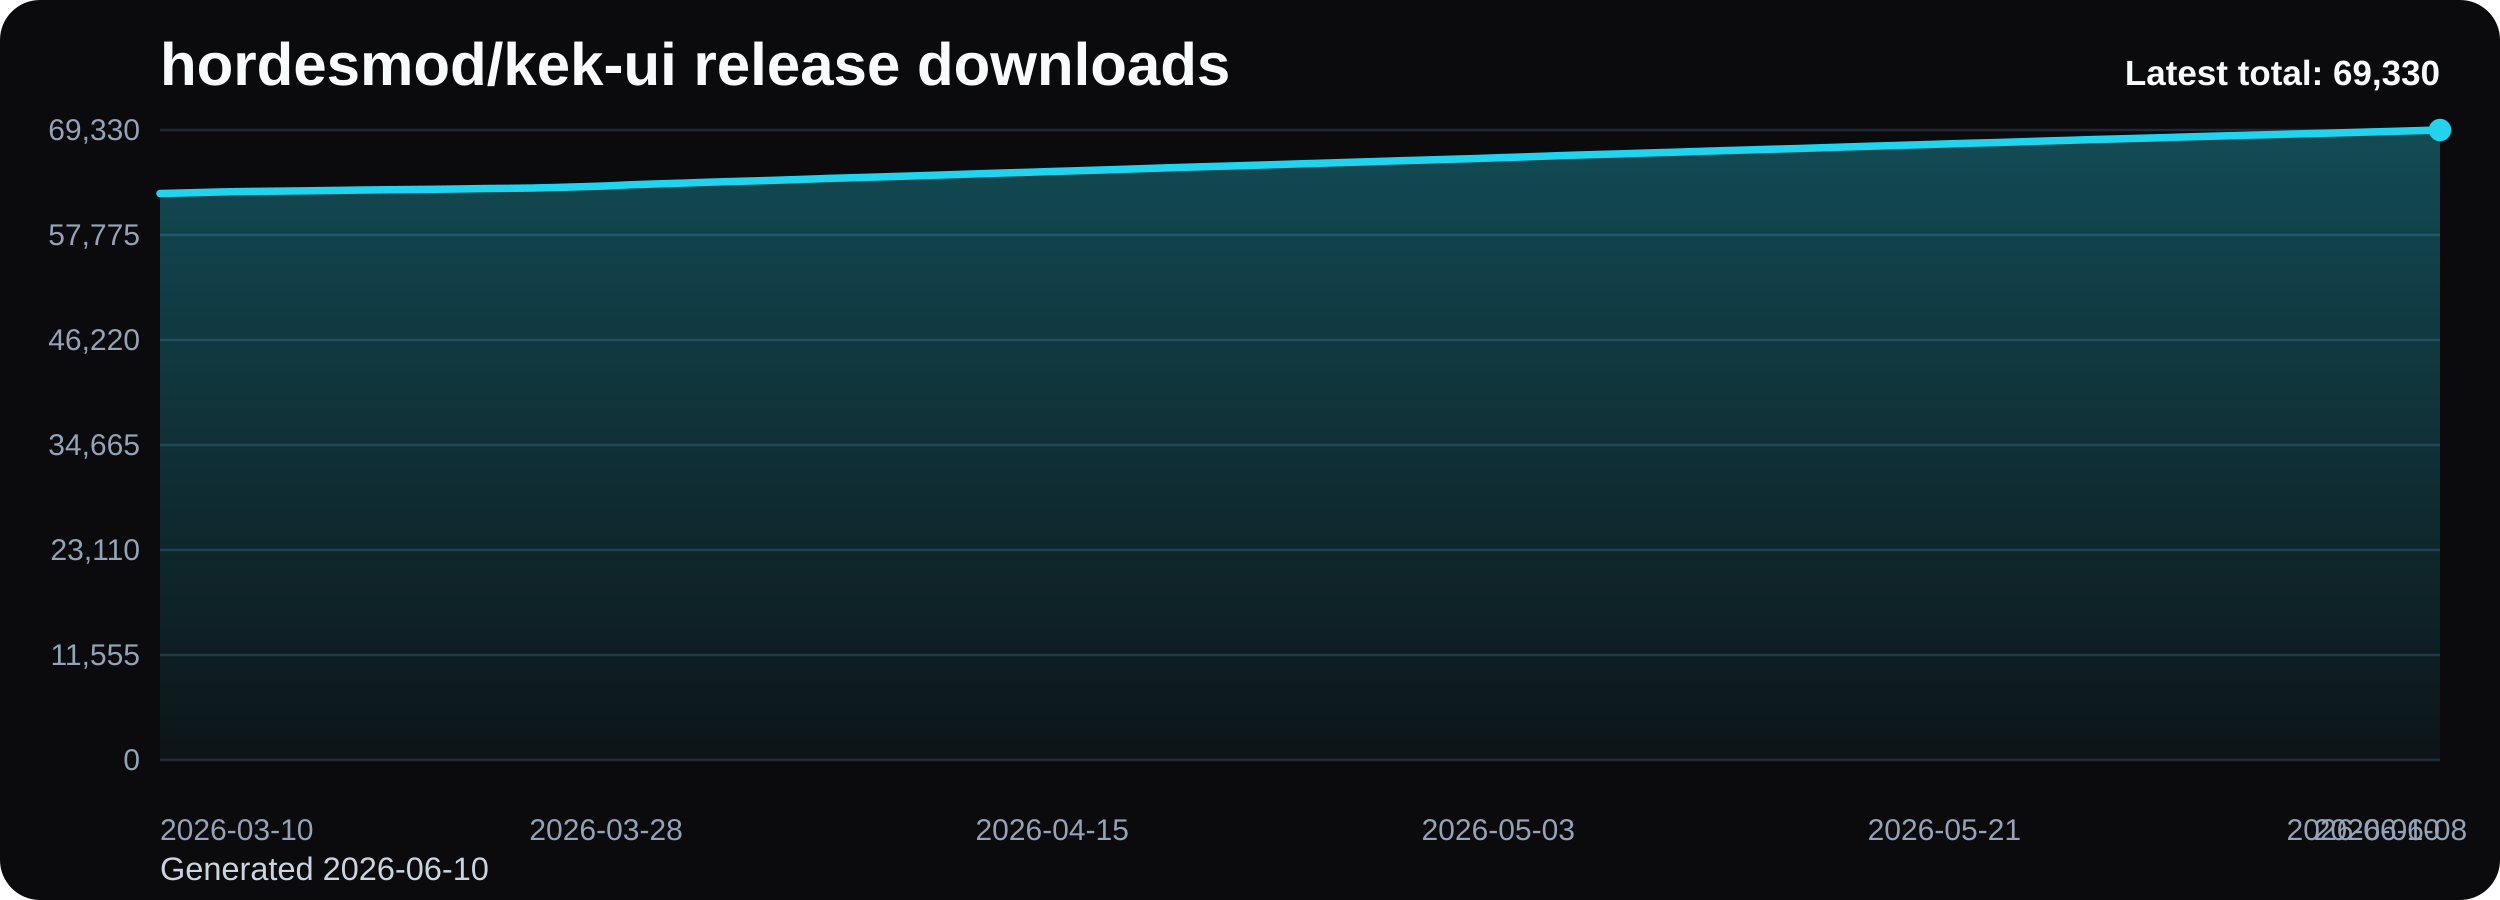
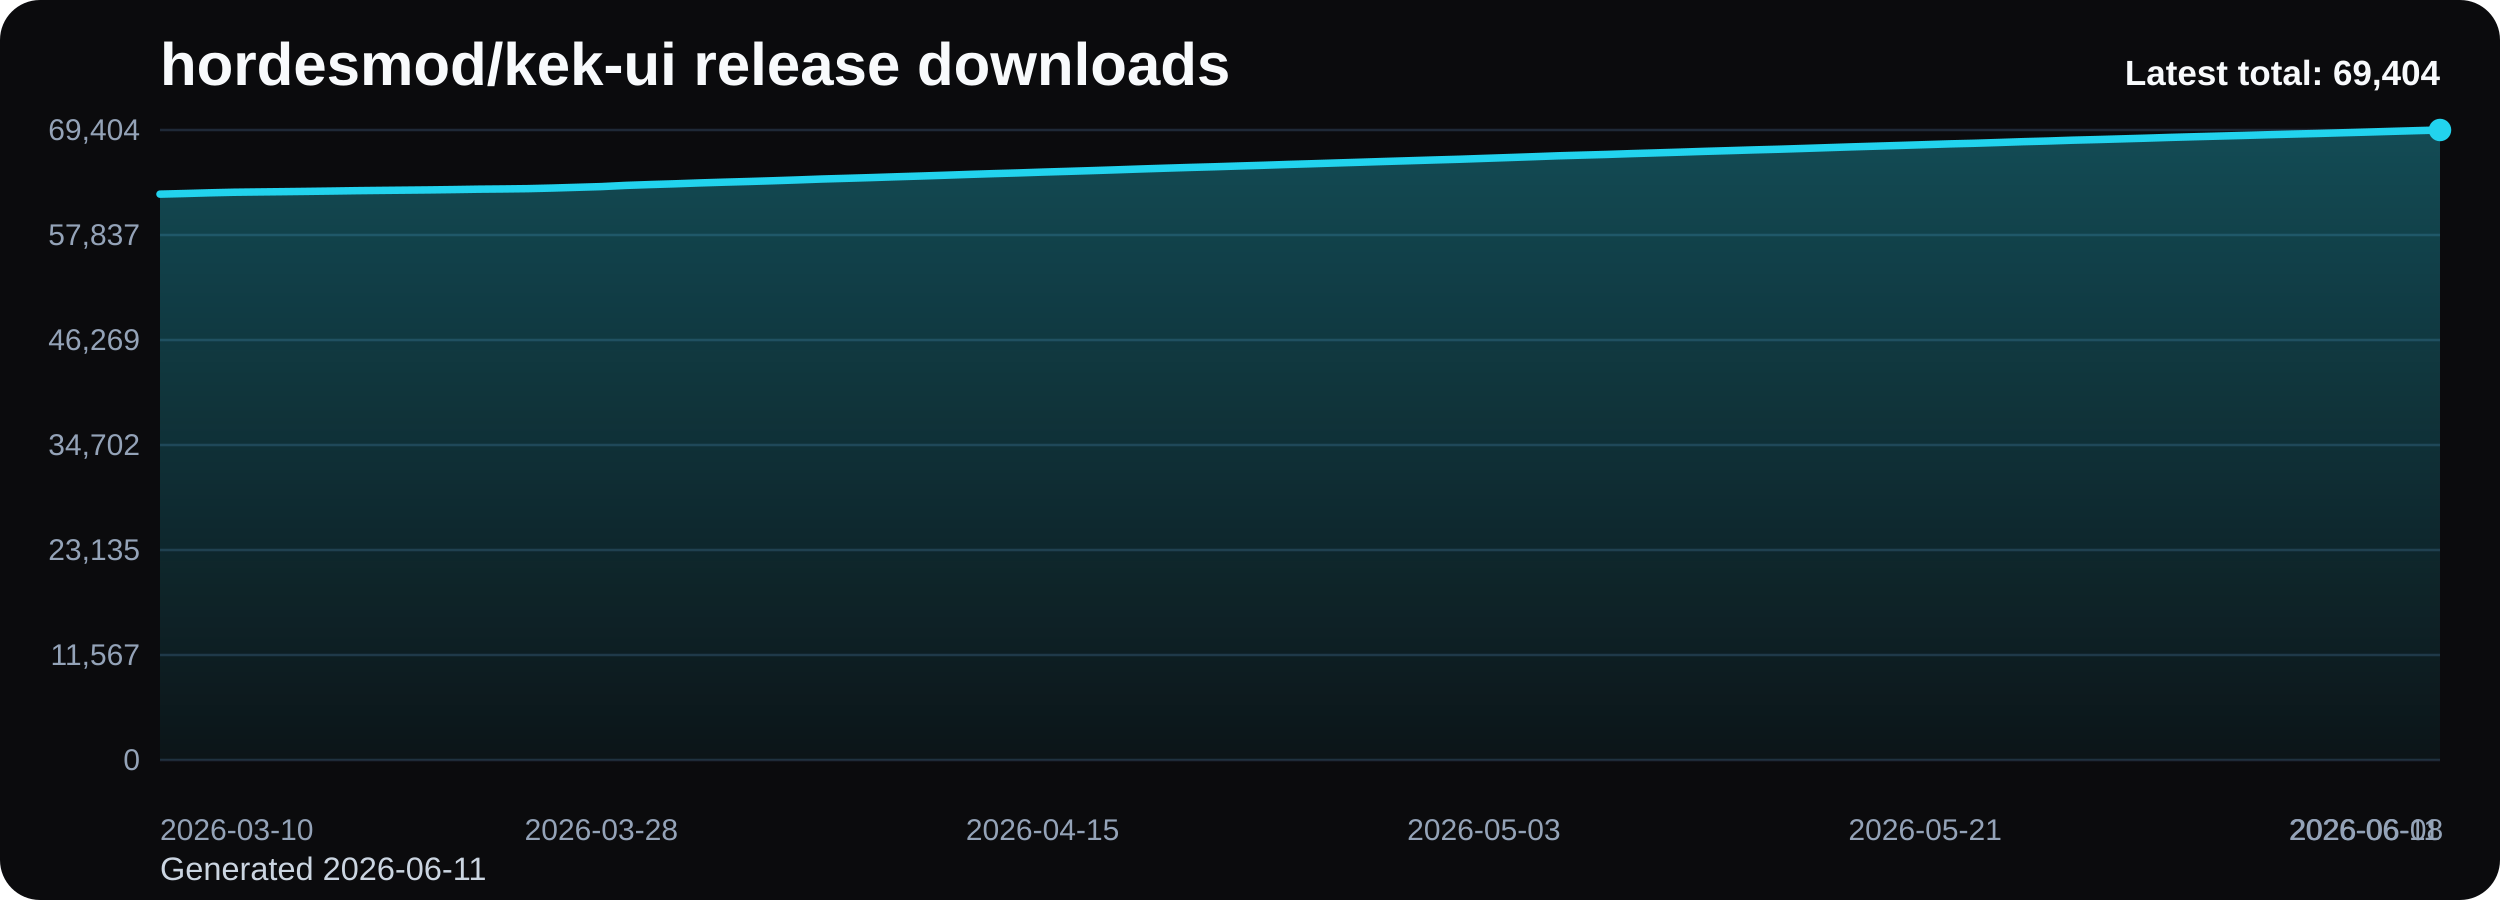
<svg xmlns="http://www.w3.org/2000/svg" viewBox="0 0 1000 360" role="img" aria-label="hordesmod/kek-ui release downloads chart">
  <defs>
    <linearGradient id="fill-total-trend-black" x1="0" y1="0" x2="0" y2="1">
      <stop offset="0%" stop-color="#22d3ee" stop-opacity="0.32" />
      <stop offset="100%" stop-color="#22d3ee" stop-opacity="0.05" />
    </linearGradient>
    <style>
      .bg { fill: #0b0b0d; }
      .title { font: 700 24px Arial, sans-serif; fill: #f8fafc; }
      .sub { font: 400 13px Arial, sans-serif; fill: #cbd5e1; }
      .grid { stroke: #1f2937; stroke-width: 1; }
      .axis { font: 400 12px Arial, sans-serif; fill: #94a3b8; }
      .line { fill: none; stroke: #22d3ee; stroke-width: 3; stroke-linecap: round; stroke-linejoin: round; }
      .dot { fill: #22d3ee; }
      .value { font: 600 11px Arial, sans-serif; fill: #cbd5e1; }
      .latest { font: 700 14px Arial, sans-serif; fill: #f8fafc; }
    </style>
  </defs>
  <rect class="bg" x="0" y="0" width="1000" height="360" rx="16" />
  <text class="title" x="64" y="34">hordesmod/kek-ui release downloads</text>
-   <text class="sub" x="64" y="352">Generated 2026-06-10</text>
+   <text class="sub" x="64" y="352">Generated 2026-06-11</text>
  <line x1="64" y1="52.00" x2="976" y2="52.00" class="grid" />
-   <text x="56" y="56.00" text-anchor="end" class="axis">69,330</text>
+   <text x="56" y="56.00" text-anchor="end" class="axis">69,404</text>
  <line x1="64" y1="94.00" x2="976" y2="94.00" class="grid" />
-   <text x="56" y="98.00" text-anchor="end" class="axis">57,775</text>
+   <text x="56" y="98.00" text-anchor="end" class="axis">57,837</text>
  <line x1="64" y1="136.00" x2="976" y2="136.00" class="grid" />
-   <text x="56" y="140.00" text-anchor="end" class="axis">46,220</text>
+   <text x="56" y="140.00" text-anchor="end" class="axis">46,269</text>
  <line x1="64" y1="178.00" x2="976" y2="178.00" class="grid" />
-   <text x="56" y="182.00" text-anchor="end" class="axis">34,665</text>
+   <text x="56" y="182.00" text-anchor="end" class="axis">34,702</text>
  <line x1="64" y1="220.00" x2="976" y2="220.00" class="grid" />
-   <text x="56" y="224.00" text-anchor="end" class="axis">23,110</text>
+   <text x="56" y="224.00" text-anchor="end" class="axis">23,135</text>
  <line x1="64" y1="262.00" x2="976" y2="262.00" class="grid" />
-   <text x="56" y="266.00" text-anchor="end" class="axis">11,555</text>
+   <text x="56" y="266.00" text-anchor="end" class="axis">11,567</text>
  <line x1="64" y1="304.00" x2="976" y2="304.00" class="grid" />
  <text x="56" y="308.00" text-anchor="end" class="axis">0</text>
-   <path d="M 64.00 304 L 64.00 77.41 L 73.91 77.16 L 83.83 76.89 L 93.74 76.66 L 103.65 76.54 L 113.57 76.43 L 123.48 76.31 L 133.39 76.18 L 143.30 76.03 L 153.22 75.92 L 163.13 75.82 L 173.04 75.72 L 182.96 75.59 L 192.87 75.43 L 202.78 75.34 L 212.70 75.22 L 222.61 74.98 L 232.52 74.69 L 242.43 74.39 L 252.35 73.91 L 262.26 73.57 L 272.17 73.28 L 282.09 72.92 L 292.00 72.62 L 301.91 72.35 L 311.83 72.05 L 321.74 71.72 L 331.65 71.36 L 341.57 71.08 L 351.48 70.79 L 361.39 70.48 L 371.30 70.17 L 381.22 69.85 L 391.13 69.51 L 401.04 69.20 L 410.96 68.92 L 420.87 68.59 L 430.78 68.30 L 440.70 68.00 L 450.61 67.68 L 460.52 67.34 L 470.43 67.02 L 480.35 66.72 L 490.26 66.45 L 500.17 66.15 L 510.09 65.85 L 520.00 65.53 L 529.91 65.24 L 539.83 64.93 L 549.74 64.63 L 559.65 64.31 L 569.57 64.03 L 579.48 63.73 L 589.39 63.45 L 599.30 63.10 L 609.22 62.78 L 619.13 62.43 L 629.04 62.08 L 638.96 61.79 L 648.87 61.52 L 658.78 61.20 L 668.70 60.91 L 678.61 60.60 L 688.52 60.28 L 698.43 60.00 L 708.35 59.70 L 718.26 59.44 L 728.17 59.12 L 738.09 58.80 L 748.00 58.49 L 757.91 58.20 L 767.83 57.91 L 777.74 57.59 L 787.65 57.29 L 797.57 57.05 L 807.48 56.74 L 817.39 56.41 L 827.30 56.14 L 837.22 55.81 L 847.13 55.56 L 857.04 55.29 L 866.96 55.01 L 876.87 54.70 L 886.78 54.42 L 896.70 54.16 L 906.61 53.90 L 916.52 53.62 L 926.43 53.37 L 936.35 53.12 L 946.26 52.84 L 956.17 52.57 L 966.09 52.28 L 976.00 52.00 L 976.00 304 Z" fill="url(#fill-total-trend-black)" />
-   <polyline class="line" points="64.00,77.41 73.91,77.16 83.83,76.89 93.74,76.66 103.65,76.54 113.57,76.43 123.48,76.31 133.39,76.18 143.30,76.03 153.22,75.92 163.13,75.82 173.04,75.72 182.96,75.59 192.87,75.43 202.78,75.34 212.70,75.22 222.61,74.98 232.52,74.69 242.43,74.39 252.35,73.91 262.26,73.57 272.17,73.28 282.09,72.92 292.00,72.62 301.91,72.35 311.83,72.05 321.74,71.72 331.65,71.36 341.57,71.08 351.48,70.79 361.39,70.48 371.30,70.17 381.22,69.85 391.13,69.51 401.04,69.20 410.96,68.92 420.87,68.59 430.78,68.30 440.70,68.00 450.61,67.68 460.52,67.34 470.43,67.02 480.35,66.72 490.26,66.45 500.17,66.15 510.09,65.85 520.00,65.53 529.91,65.24 539.83,64.93 549.74,64.63 559.65,64.31 569.57,64.03 579.48,63.73 589.39,63.45 599.30,63.10 609.22,62.78 619.13,62.43 629.04,62.08 638.96,61.79 648.87,61.52 658.78,61.20 668.70,60.91 678.61,60.60 688.52,60.28 698.43,60.00 708.35,59.70 718.26,59.44 728.17,59.12 738.09,58.80 748.00,58.49 757.91,58.20 767.83,57.91 777.74,57.59 787.65,57.29 797.57,57.05 807.48,56.74 817.39,56.41 827.30,56.14 837.22,55.81 847.13,55.56 857.04,55.29 866.96,55.01 876.87,54.70 886.78,54.42 896.70,54.16 906.61,53.90 916.52,53.62 926.43,53.37 936.35,53.12 946.26,52.84 956.17,52.57 966.09,52.28 976.00,52.00" />
+   <path d="M 64.00 304 L 64.00 77.66 L 73.81 77.41 L 83.61 77.13 L 93.42 76.90 L 103.23 76.78 L 113.03 76.67 L 122.84 76.55 L 132.65 76.42 L 142.45 76.27 L 152.26 76.16 L 162.06 76.06 L 171.87 75.96 L 181.68 75.83 L 191.48 75.67 L 201.29 75.58 L 211.10 75.46 L 220.90 75.22 L 230.71 74.93 L 240.52 74.64 L 250.32 74.16 L 260.13 73.82 L 269.94 73.52 L 279.74 73.17 L 289.55 72.87 L 299.35 72.60 L 309.16 72.30 L 318.97 71.97 L 328.77 71.61 L 338.58 71.33 L 348.39 71.04 L 358.19 70.72 L 368.00 70.42 L 377.81 70.10 L 387.61 69.76 L 397.42 69.45 L 407.23 69.17 L 417.03 68.84 L 426.84 68.55 L 436.65 68.25 L 446.45 67.93 L 456.26 67.59 L 466.06 67.28 L 475.87 66.98 L 485.68 66.71 L 495.48 66.40 L 505.29 66.11 L 515.10 65.78 L 524.90 65.49 L 534.71 65.18 L 544.52 64.88 L 554.32 64.57 L 564.13 64.28 L 573.94 63.98 L 583.74 63.70 L 593.55 63.36 L 603.35 63.03 L 613.16 62.69 L 622.97 62.33 L 632.77 62.05 L 642.58 61.78 L 652.39 61.45 L 662.19 61.16 L 672.00 60.86 L 681.81 60.54 L 691.61 60.26 L 701.42 59.96 L 711.23 59.70 L 721.03 59.39 L 730.84 59.07 L 740.65 58.75 L 750.45 58.46 L 760.26 58.17 L 770.06 57.86 L 779.87 57.55 L 789.68 57.31 L 799.48 57.00 L 809.29 56.67 L 819.10 56.41 L 828.90 56.08 L 838.71 55.83 L 848.52 55.55 L 858.32 55.27 L 868.13 54.96 L 877.94 54.69 L 887.74 54.43 L 897.55 54.17 L 907.35 53.89 L 917.16 53.63 L 926.97 53.39 L 936.77 53.11 L 946.58 52.84 L 956.39 52.55 L 966.19 52.27 L 976.00 52.00 L 976.00 304 Z" fill="url(#fill-total-trend-black)" />
+   <polyline class="line" points="64.00,77.66 73.81,77.41 83.61,77.13 93.42,76.90 103.23,76.78 113.03,76.67 122.84,76.55 132.65,76.42 142.45,76.27 152.26,76.16 162.06,76.06 171.87,75.96 181.68,75.83 191.48,75.67 201.29,75.58 211.10,75.46 220.90,75.22 230.71,74.93 240.52,74.64 250.32,74.16 260.13,73.82 269.94,73.52 279.74,73.17 289.55,72.87 299.35,72.60 309.16,72.30 318.97,71.97 328.77,71.61 338.58,71.33 348.39,71.04 358.19,70.72 368.00,70.42 377.81,70.10 387.61,69.76 397.42,69.45 407.23,69.17 417.03,68.84 426.84,68.55 436.65,68.25 446.45,67.93 456.26,67.59 466.06,67.28 475.87,66.98 485.68,66.71 495.48,66.40 505.29,66.11 515.10,65.78 524.90,65.49 534.71,65.18 544.52,64.88 554.32,64.57 564.13,64.28 573.94,63.98 583.74,63.70 593.55,63.36 603.35,63.03 613.16,62.69 622.97,62.33 632.77,62.05 642.58,61.78 652.39,61.45 662.19,61.16 672.00,60.86 681.81,60.54 691.61,60.26 701.42,59.96 711.23,59.70 721.03,59.39 730.84,59.07 740.65,58.75 750.45,58.46 760.26,58.17 770.06,57.86 779.87,57.55 789.68,57.31 799.48,57.00 809.29,56.67 819.10,56.41 828.90,56.08 838.71,55.83 848.52,55.55 858.32,55.27 868.13,54.96 877.94,54.69 887.74,54.43 897.55,54.17 907.35,53.89 917.16,53.63 926.97,53.39 936.77,53.11 946.58,52.84 956.39,52.55 966.19,52.27 976.00,52.00" />
  <circle class="dot" cx="976.00" cy="52.00" r="4.5" />
  <text class="axis" x="64.00" y="336" text-anchor="start">2026-03-10</text>
-   <text class="axis" x="242.43" y="336" text-anchor="middle">2026-03-28</text>
-   <text class="axis" x="420.87" y="336" text-anchor="middle">2026-04-15</text>
-   <text class="axis" x="599.30" y="336" text-anchor="middle">2026-05-03</text>
-   <text class="axis" x="777.74" y="336" text-anchor="middle">2026-05-21</text>
-   <text class="axis" x="956.17" y="336" text-anchor="middle">2026-06-08</text>
-   <text class="axis" x="976.00" y="336" text-anchor="end">2026-06-10</text>
-   <text class="latest" x="976" y="34" text-anchor="end">Latest total: 69,330</text>
+   <text class="axis" x="240.52" y="336" text-anchor="middle">2026-03-28</text>
+   <text class="axis" x="417.03" y="336" text-anchor="middle">2026-04-15</text>
+   <text class="axis" x="593.55" y="336" text-anchor="middle">2026-05-03</text>
+   <text class="axis" x="770.06" y="336" text-anchor="middle">2026-05-21</text>
+   <text class="axis" x="946.58" y="336" text-anchor="middle">2026-06-08</text>
+   <text class="axis" x="976.00" y="336" text-anchor="end">2026-06-11</text>
+   <text class="latest" x="976" y="34" text-anchor="end">Latest total: 69,404</text>
</svg>
